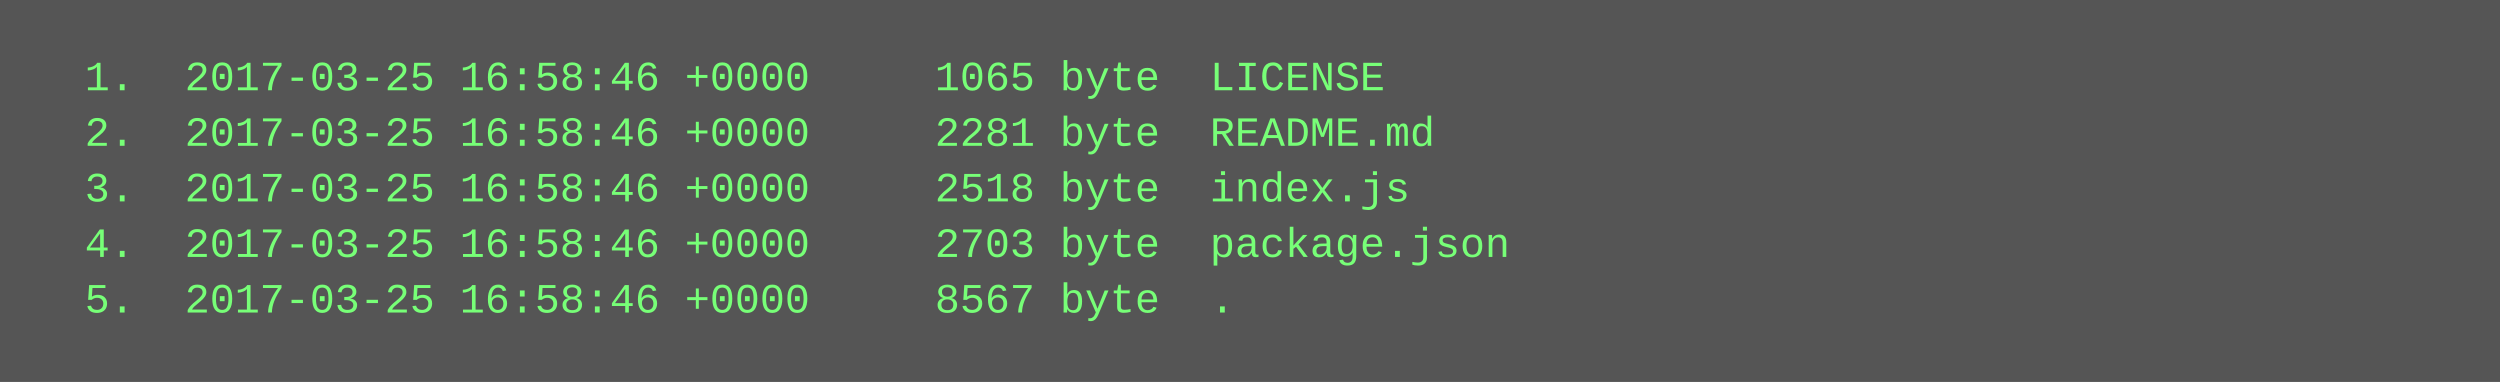
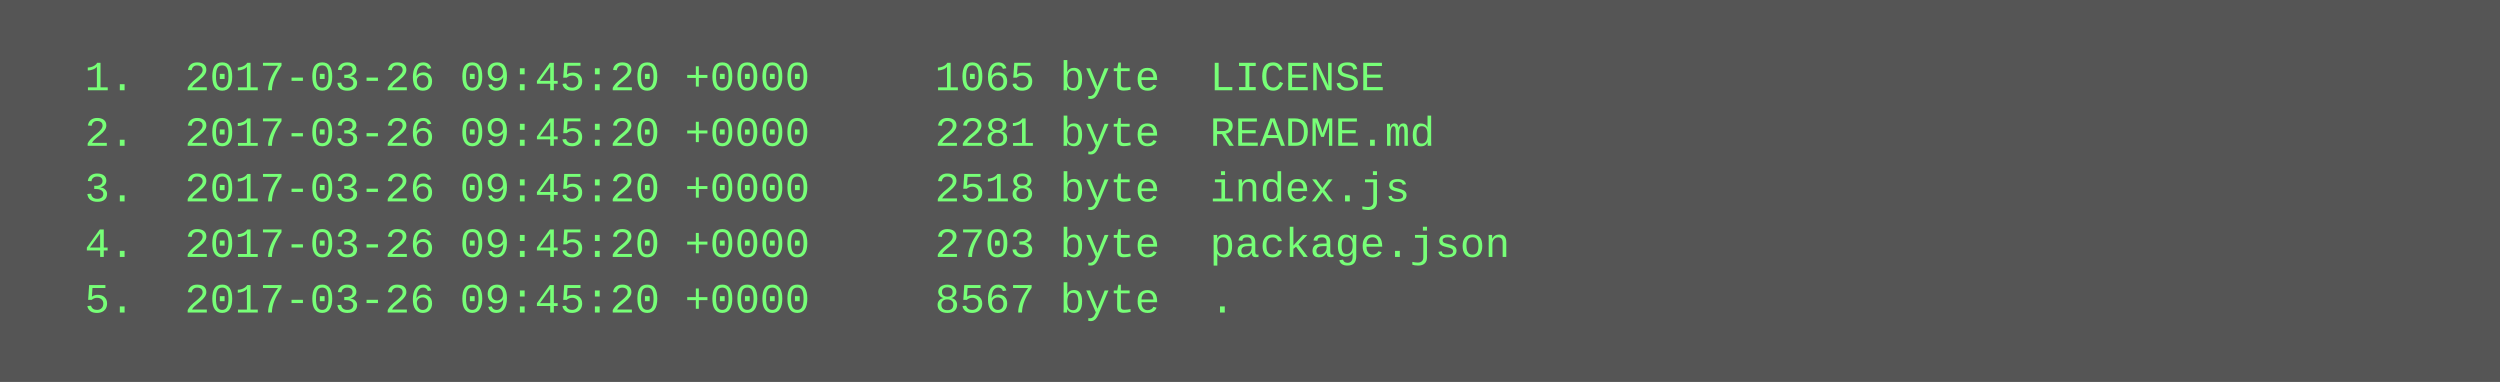
<svg xmlns="http://www.w3.org/2000/svg" height="110" width="720">
  <rect height="110" fill="#555" width="720" />
  <text fill="#7f7" font-family="Courier New" font-size="12" xml:space="preserve">
-     <tspan x="10" y="26">  1.  2017-03-25 16:58:46 +0000     1065 byte  LICENSE</tspan>
-     <tspan x="10" y="42">  2.  2017-03-25 16:58:46 +0000     2281 byte  README.md</tspan>
-     <tspan x="10" y="58">  3.  2017-03-25 16:58:46 +0000     2518 byte  index.js</tspan>
-     <tspan x="10" y="74">  4.  2017-03-25 16:58:46 +0000     2703 byte  package.json</tspan>
-     <tspan x="10" y="90">  5.  2017-03-25 16:58:46 +0000     8567 byte  .</tspan>
+     <tspan x="10" y="26">  1.  2017-03-26 09:45:20 +0000     1065 byte  LICENSE</tspan>
+     <tspan x="10" y="42">  2.  2017-03-26 09:45:20 +0000     2281 byte  README.md</tspan>
+     <tspan x="10" y="58">  3.  2017-03-26 09:45:20 +0000     2518 byte  index.js</tspan>
+     <tspan x="10" y="74">  4.  2017-03-26 09:45:20 +0000     2703 byte  package.json</tspan>
+     <tspan x="10" y="90">  5.  2017-03-26 09:45:20 +0000     8567 byte  .</tspan>
  </text>
</svg>
